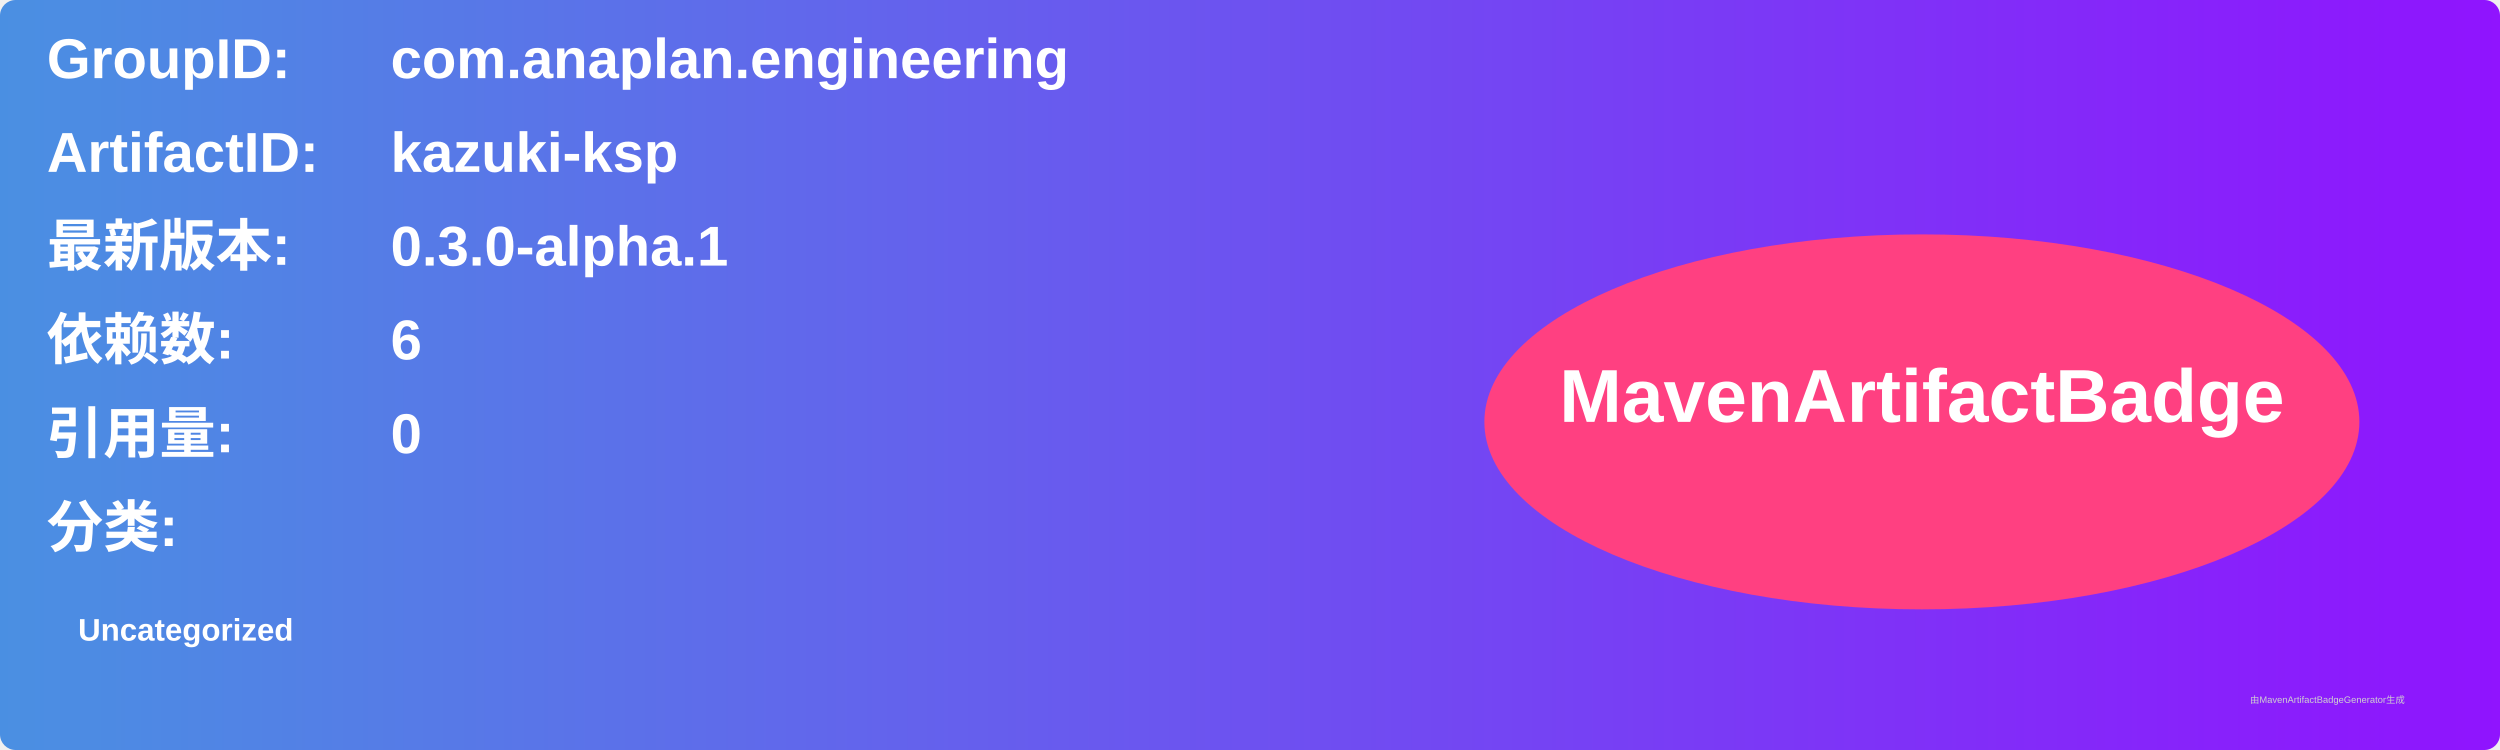
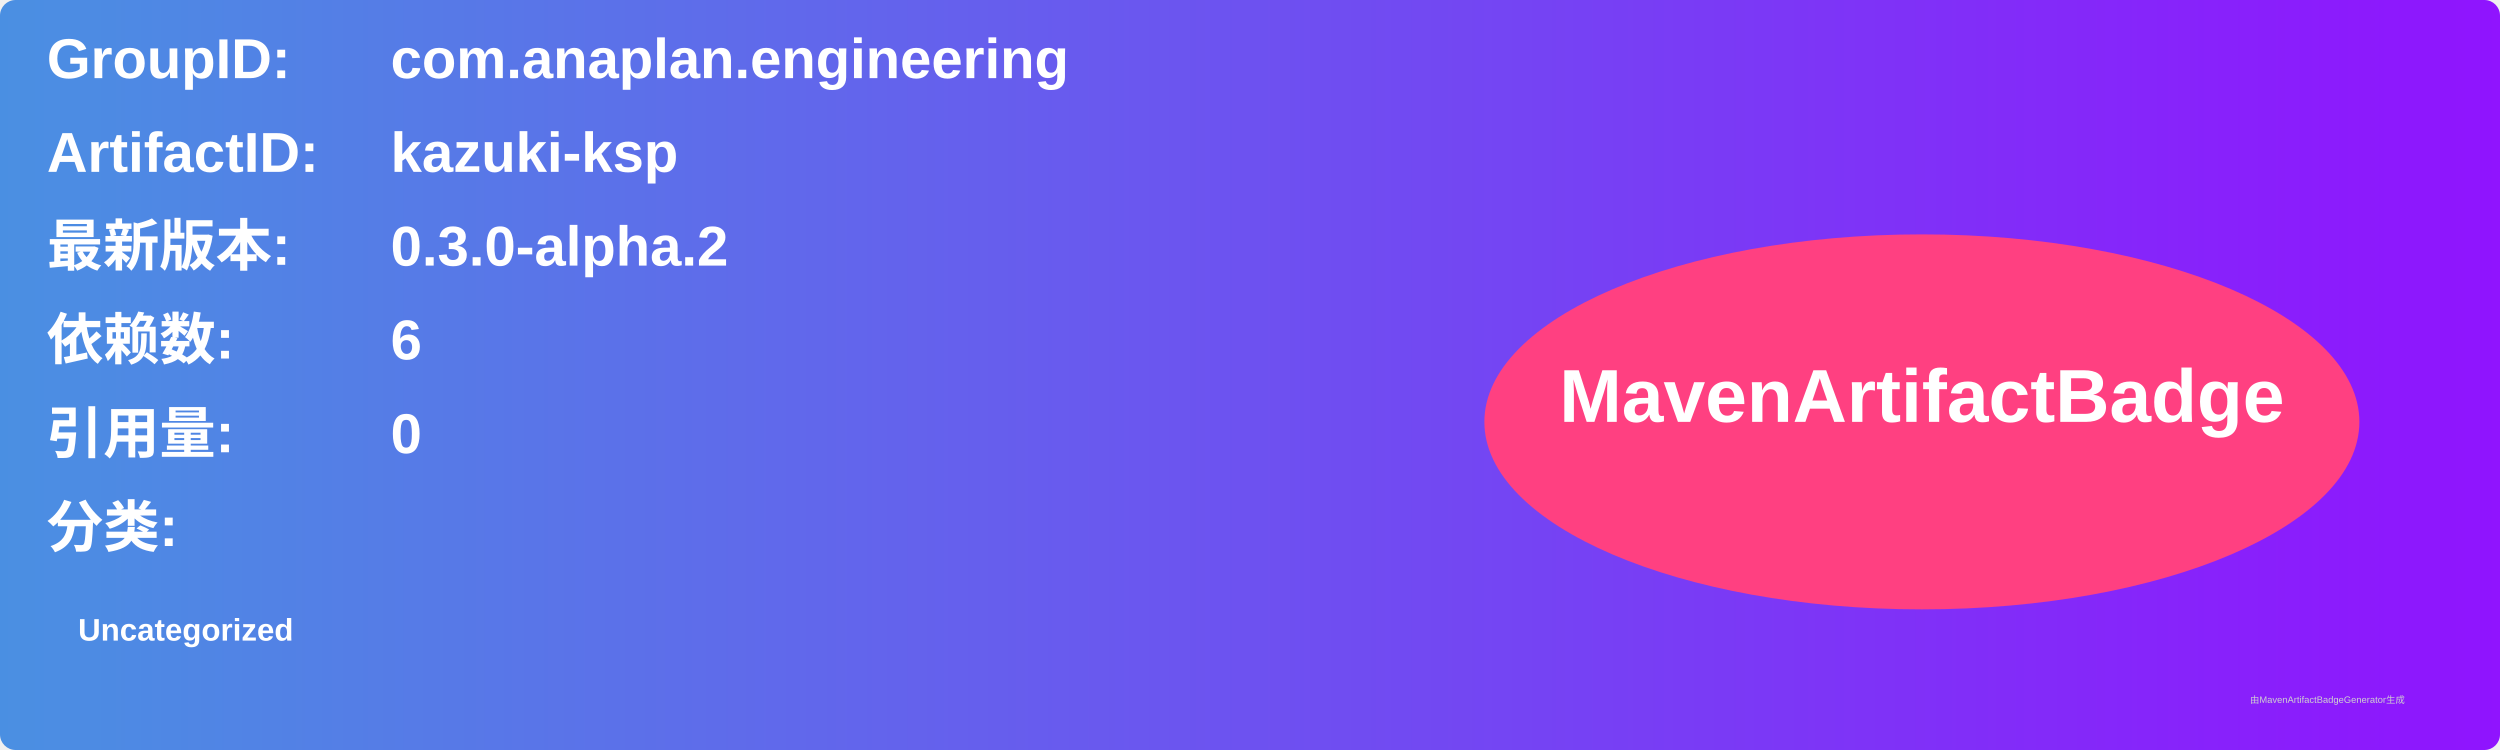
<svg xmlns="http://www.w3.org/2000/svg" width="800" height="240" viewBox="0 0 800 240">
  <linearGradient id="grad" x1="0%" y1="0%" x2="100%" y2="0%">
    <stop offset="0%" stop-color="#4a90e2" />
    <stop offset="100%" stop-color="#9013fe" />
  </linearGradient>
  <rect width="100%" height="100%" rx="5" ry="5" fill="url(#grad)" />
  <g transform="translate(15, 15)">
    <text x="0" y="10" font-family="Arial" font-size="18" fill="white" font-weight="bold" width="260">GroupID:</text>
    <text x="110" y="10" font-family="Arial" font-size="18" fill="white" font-weight="bold" width="460">com.anaplan.engineering</text>
    <text x="0" y="40" font-family="Arial" font-size="18" fill="white" font-weight="bold" width="260">ArtifactID:</text>
    <text x="110" y="40" font-family="Arial" font-size="18" fill="white" font-weight="bold" width="460">kazuki-ksp</text>
    <text x="0" y="70" font-family="Arial" font-size="18" fill="white" font-weight="bold">最新版本:</text>
    <text x="110" y="70" font-family="Arial" font-size="18" fill="white" font-weight="bold">
-       <tspan font-weight="bold">0.3.0-alpha.1</tspan>
+       <tspan font-weight="bold">0.3.0-alpha.2</tspan>
    </text>
    <text x="0" y="100" font-family="Arial" font-size="18" fill="white" font-weight="bold">依赖数: </text>
    <text x="110" y="100" font-family="Arial" font-size="18" fill="white">
      <tspan font-weight="bold">6</tspan>
    </text>
    <text x="0" y="130" font-family="Arial" font-size="18" fill="white" font-weight="bold">引用量: </text>
    <text x="110" y="130" font-family="Arial" font-size="18" fill="white">
      <tspan font-weight="bold">0</tspan>
    </text>
    <text x="0" y="160" font-family="Arial" font-size="18" fill="white" font-weight="bold">分类:</text>
    <text x="10" y="190" font-family="Arial" font-size="10" fill="white">
      <tspan font-weight="bold">Uncategorized</tspan>
    </text>
    <ellipse cx="600" cy="120" rx="140" ry="60" fill="#ff4081" />
    <text x="600" y="120" text-anchor="middle" font-family="Arial" font-size="24" fill="white" font-weight="bold">MavenArtifactBadge</text>
  </g>
  <text x="720" y="225" font-family="Arial" font-size="3" fill="#d0d0d0">由MavenArtifactBadgeGenerator生成</text>
</svg>
